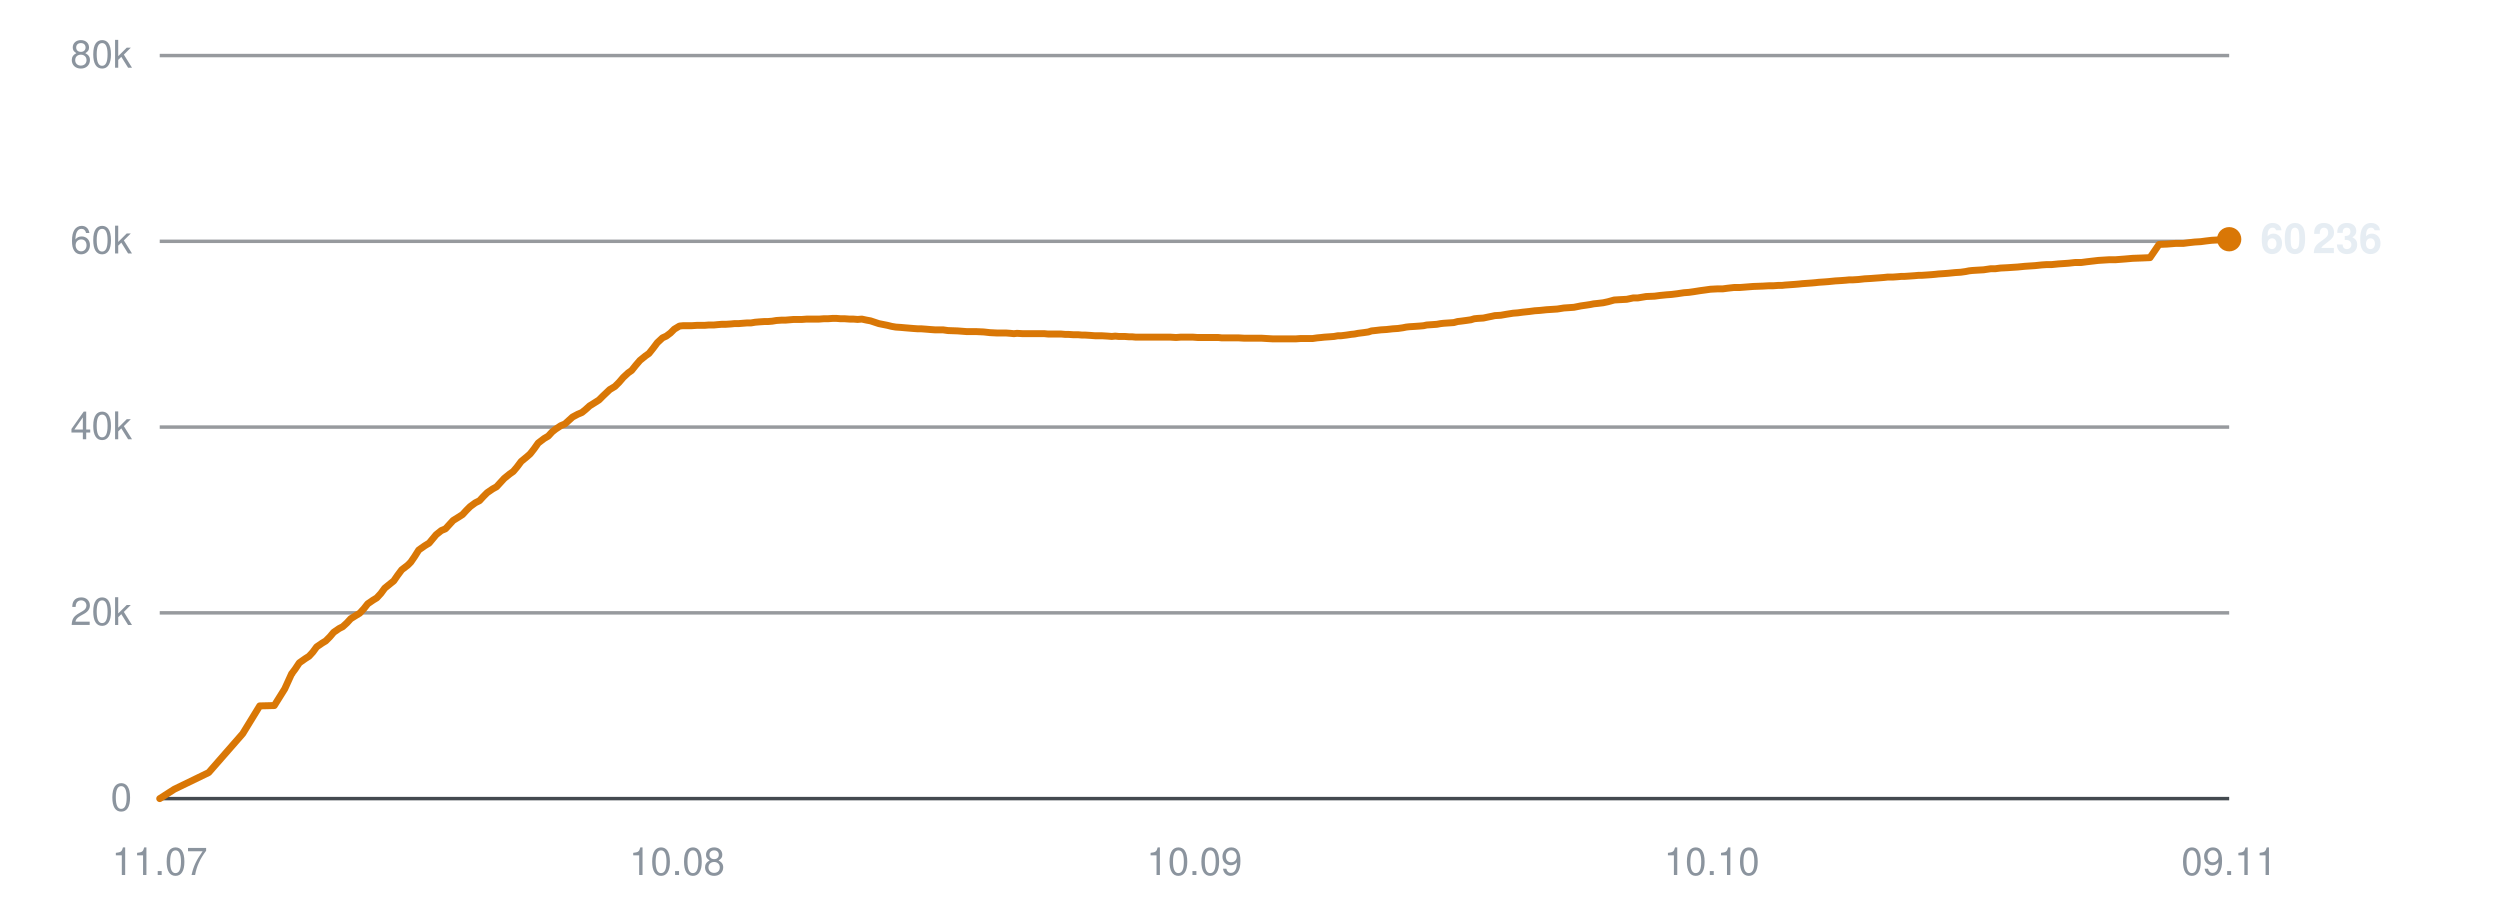
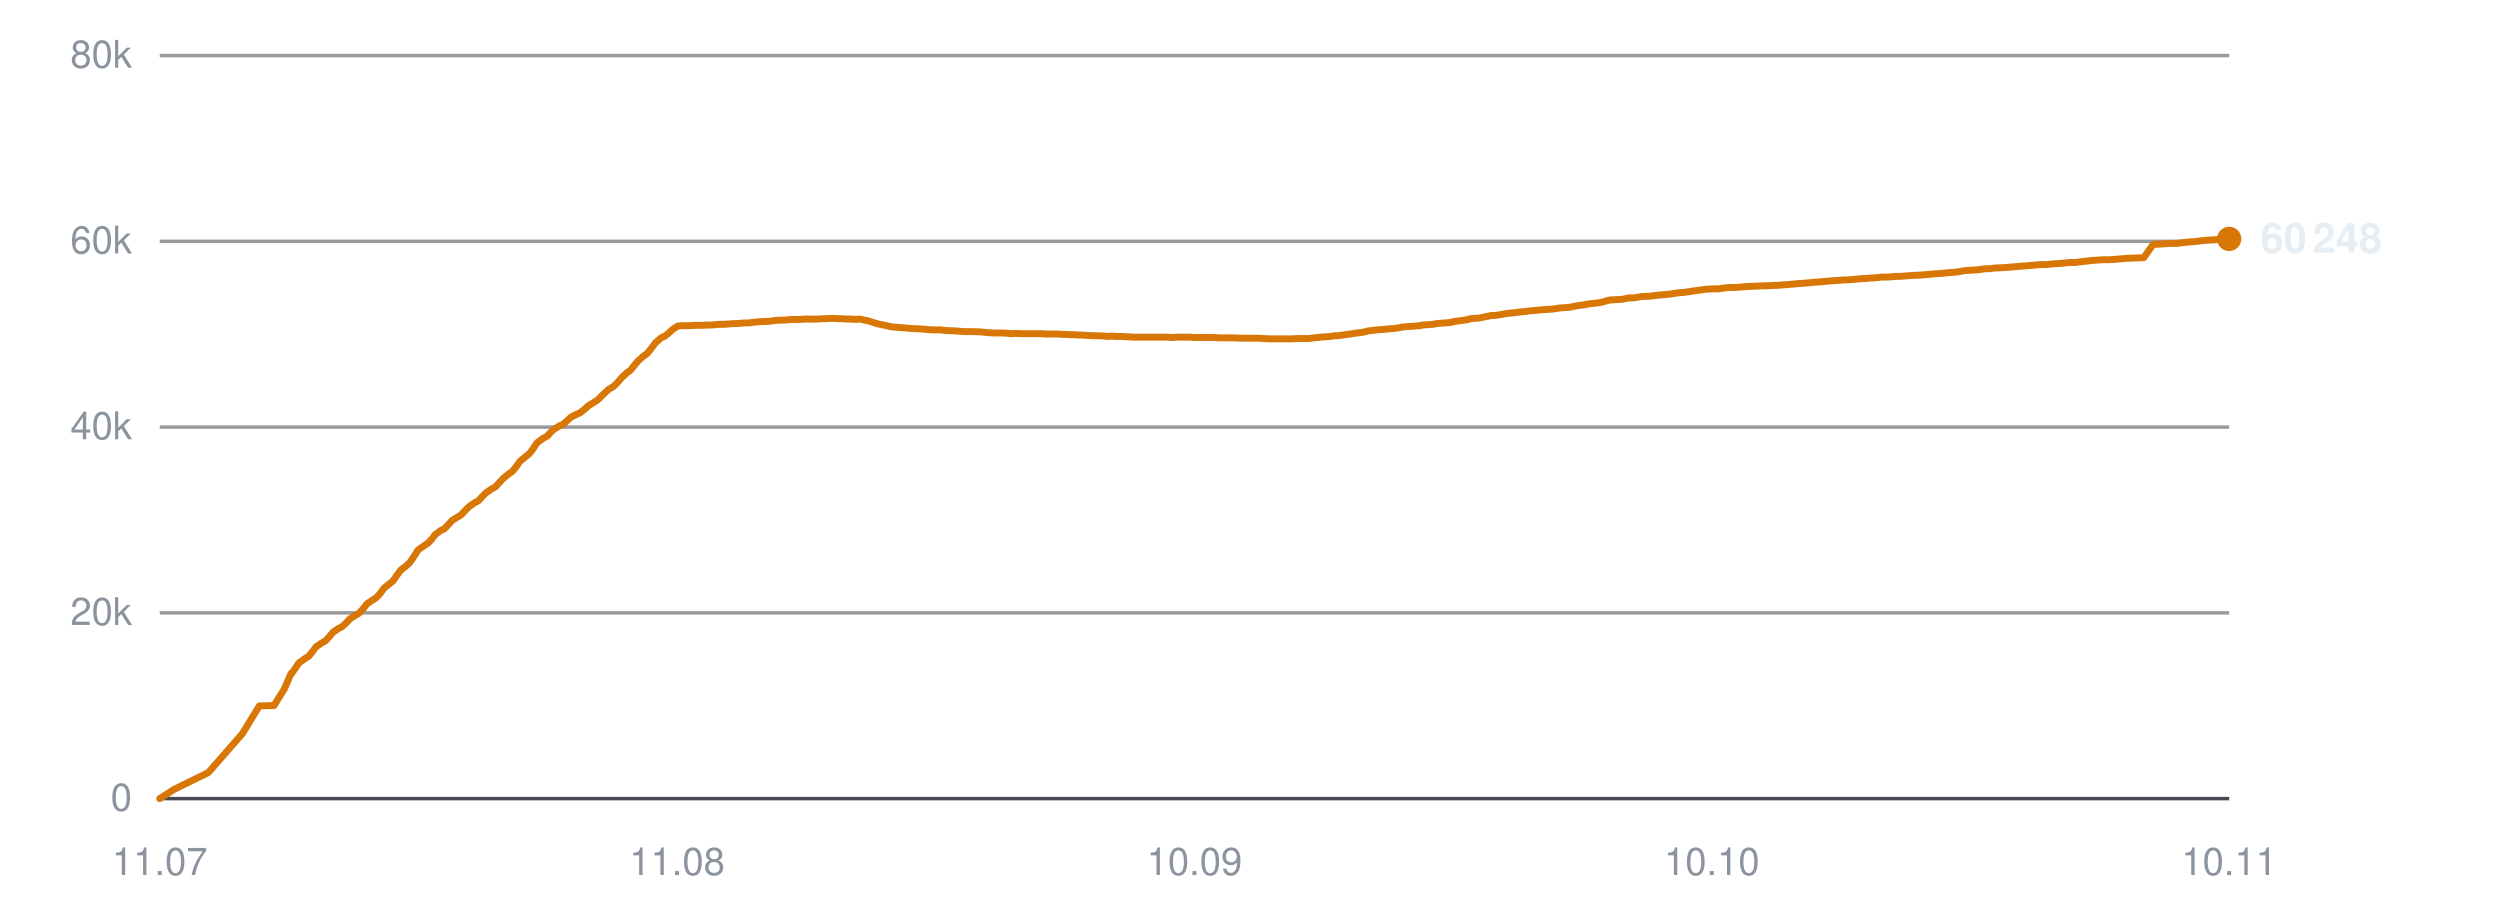
<svg xmlns="http://www.w3.org/2000/svg" viewBox="0 0 720 260" width="720" height="260" role="img" aria-label="Subscribers over time">
  <line x1="46" y1="230.0" x2="642" y2="230.0" stroke="#30363d" stroke-width="1" opacity="0.9" />
  <text x="38" y="233.5" text-anchor="end" font-family="-apple-system,BlinkMacSystemFont,'Segoe UI',Helvetica,Arial,sans-serif" font-size="11" fill="#8b949e">0</text>
  <line x1="46" y1="176.5" x2="642" y2="176.5" stroke="#30363d" stroke-width="1" opacity="0.5" />
  <text x="38" y="180.0" text-anchor="end" font-family="-apple-system,BlinkMacSystemFont,'Segoe UI',Helvetica,Arial,sans-serif" font-size="11" fill="#8b949e">20k</text>
  <line x1="46" y1="123.0" x2="642" y2="123.0" stroke="#30363d" stroke-width="1" opacity="0.5" />
  <text x="38" y="126.5" text-anchor="end" font-family="-apple-system,BlinkMacSystemFont,'Segoe UI',Helvetica,Arial,sans-serif" font-size="11" fill="#8b949e">40k</text>
  <line x1="46" y1="69.5" x2="642" y2="69.5" stroke="#30363d" stroke-width="1" opacity="0.5" />
  <text x="38" y="73.0" text-anchor="end" font-family="-apple-system,BlinkMacSystemFont,'Segoe UI',Helvetica,Arial,sans-serif" font-size="11" fill="#8b949e">60k</text>
  <line x1="46" y1="16.0" x2="642" y2="16.0" stroke="#30363d" stroke-width="1" opacity="0.5" />
  <text x="38" y="19.5" text-anchor="end" font-family="-apple-system,BlinkMacSystemFont,'Segoe UI',Helvetica,Arial,sans-serif" font-size="11" fill="#8b949e">80k</text>
  <text x="46.0" y="252" text-anchor="middle" font-family="-apple-system,BlinkMacSystemFont,'Segoe UI',Helvetica,Arial,sans-serif" font-size="11" fill="#8b949e">11.07</text>
-   <text x="195.0" y="252" text-anchor="middle" font-family="-apple-system,BlinkMacSystemFont,'Segoe UI',Helvetica,Arial,sans-serif" font-size="11" fill="#8b949e">10.08</text>
+   <text x="195.0" y="252" text-anchor="middle" font-family="-apple-system,BlinkMacSystemFont,'Segoe UI',Helvetica,Arial,sans-serif" font-size="11" fill="#8b949e">11.08</text>
  <text x="344.0" y="252" text-anchor="middle" font-family="-apple-system,BlinkMacSystemFont,'Segoe UI',Helvetica,Arial,sans-serif" font-size="11" fill="#8b949e">10.09</text>
  <text x="493.0" y="252" text-anchor="middle" font-family="-apple-system,BlinkMacSystemFont,'Segoe UI',Helvetica,Arial,sans-serif" font-size="11" fill="#8b949e">10.10</text>
-   <text x="642.0" y="252" text-anchor="middle" font-family="-apple-system,BlinkMacSystemFont,'Segoe UI',Helvetica,Arial,sans-serif" font-size="11" fill="#8b949e">09.11</text>
-   <polyline points="46.0,230.0 50.2,227.3 60.1,222.5 69.9,211.3 74.8,203.3 79.0,203.2 82.0,198.4 84.0,194.0 84.1,194.0 84.1,193.9 85.0,192.7 86.2,190.9 87.9,189.7 89.0,189.0 90.1,187.8 91.2,186.3 92.8,185.2 93.8,184.6 95.0,183.4 96.1,182.1 97.7,181.0 98.7,180.5 99.9,179.4 101.0,178.2 102.6,177.2 103.6,176.6 104.8,175.3 105.9,173.9 107.5,172.8 108.5,172.2 109.7,170.9 110.8,169.4 112.4,168.1 113.4,167.3 114.5,165.7 115.7,164.1 117.4,162.8 118.3,161.9 119.4,160.3 120.6,158.4 122.3,157.2 123.6,156.4 124.6,155.2 125.6,154.0 127.1,152.8 128.3,152.3 129.4,151.1 130.5,149.9 132.1,148.9 133.2,148.2 134.3,147.0 135.4,145.9 136.9,144.8 138.1,144.2 139.2,143.0 140.3,141.9 141.9,140.8 143.0,140.2 144.1,139.0 145.2,137.8 146.8,136.5 147.8,135.8 148.9,134.5 150.1,132.9 151.8,131.5 152.7,130.7 153.8,129.3 155.0,127.6 156.7,126.3 157.9,125.6 159.0,124.4 160.0,123.6 161.5,122.6 162.7,122.1 163.8,121.1 164.9,120.1 166.4,119.3 167.6,118.8 168.7,117.9 169.8,116.9 171.4,115.9 172.5,115.2 173.6,114.1 175.6,112.2 177.1,111.3 178.3,110.1 179.5,108.7 180.9,107.4 181.9,106.7 183.1,105.2 184.3,103.8 185.9,102.5 186.9,101.8 188.1,100.3 189.3,98.7 190.8,97.3 191.9,96.8 193.1,95.9 194.2,94.8 195.7,93.9 196.7,93.8 198.0,93.8 199.2,93.8 200.7,93.7 201.7,93.7 202.9,93.7 204.1,93.6 205.6,93.6 206.6,93.5 207.8,93.4 209.0,93.4 210.5,93.3 211.5,93.2 212.7,93.2 213.9,93.1 215.2,93.0 216.3,93.0 217.5,92.8 218.7,92.7 220.2,92.6 221.2,92.6 222.4,92.5 223.6,92.3 225.1,92.2 226.2,92.2 227.4,92.1 228.6,92.0 230.0,92.0 231.0,92.0 232.3,91.9 233.5,91.9 234.9,91.9 235.9,91.9 237.2,91.8 238.4,91.8 239.8,91.7 240.9,91.7 242.1,91.8 243.3,91.8 244.7,91.9 245.8,91.9 247.0,92.0 248.2,91.9 249.6,92.2 250.7,92.4 251.9,92.8 253.1,93.2 254.6,93.5 255.6,93.7 256.8,94.0 258.0,94.2 259.5,94.3 260.6,94.4 261.8,94.5 263.0,94.6 264.4,94.7 265.4,94.7 266.7,94.8 267.9,94.9 269.3,95.0 270.4,95.0 271.6,95.0 273.0,95.2 275.8,95.3 278.4,95.5 281.1,95.5 283.3,95.6 285.1,95.8 287.1,95.9 287.9,95.9 289.7,95.9 291.0,96.0 292.0,96.1 292.9,96.0 294.6,96.1 296.3,96.1 298.1,96.1 299.4,96.1 300.8,96.1 301.8,96.2 302.7,96.2 304.2,96.2 305.6,96.2 306.7,96.3 307.6,96.3 309.1,96.4 310.5,96.4 311.6,96.5 312.5,96.5 314.1,96.6 315.4,96.7 316.5,96.7 317.4,96.7 319.0,96.8 320.2,96.9 321.2,96.8 322.2,96.9 323.9,96.9 325.2,97.0 326.1,97.0 327.1,97.1 328.8,97.1 330.4,97.1 332.3,97.1 333.7,97.1 335.1,97.1 336.2,97.1 337.1,97.1 338.7,97.2 340.0,97.1 341.1,97.1 342.0,97.1 343.6,97.1 344.9,97.2 346.0,97.2 346.9,97.2 348.5,97.2 349.9,97.2 350.9,97.2 351.8,97.3 353.4,97.3 354.6,97.3 355.6,97.3 356.6,97.3 358.3,97.4 359.8,97.4 360.7,97.4 361.6,97.4 363.3,97.4 364.9,97.5 366.7,97.6 368.2,97.6 369.6,97.6 370.7,97.6 371.5,97.6 373.1,97.6 374.5,97.5 375.6,97.5 376.4,97.5 378.0,97.5 379.4,97.3 380.5,97.2 381.4,97.1 382.9,97.0 384.2,96.9 385.3,96.7 386.2,96.7 387.8,96.5 389.1,96.3 390.1,96.2 391.1,96.0 392.7,95.8 394.1,95.6 395.0,95.3 396.0,95.2 397.7,95.0 399.3,94.9 401.1,94.7 402.6,94.6 404.0,94.4 405.0,94.2 405.9,94.1 407.5,94.0 408.9,93.9 410.0,93.8 410.9,93.6 412.4,93.5 413.8,93.4 414.9,93.2 415.8,93.1 417.3,93.0 418.7,92.9 419.8,92.6 420.7,92.5 422.2,92.3 423.6,92.1 424.6,91.8 425.6,91.7 427.2,91.6 428.6,91.3 429.6,91.1 430.5,90.9 432.2,90.8 433.9,90.5 435.8,90.2 437.1,90.1 438.6,89.9 440.5,89.7 442.0,89.5 443.5,89.4 445.4,89.2 447.0,89.1 448.5,89.0 450.4,88.7 451.9,88.6 453.3,88.5 455.3,88.1 456.7,87.9 458.0,87.7 459.0,87.5 460.0,87.4 461.7,87.2 463.1,86.9 464.9,86.4 466.6,86.3 468.5,86.2 470.4,85.8 471.7,85.8 474.1,85.4 476.5,85.3 478.0,85.1 480.0,84.9 481.4,84.8 483.0,84.6 485.0,84.3 486.4,84.2 487.8,84.0 489.7,83.7 491.2,83.5 492.6,83.3 494.5,83.2 496.1,83.2 497.6,83.0 499.4,82.8 501.1,82.8 504.9,82.5 507.7,82.4 509.4,82.3 510.7,82.3 512.1,82.2 513.2,82.2 514.1,82.1 515.5,82.0 516.9,81.9 518.1,81.8 519.0,81.7 520.4,81.6 521.8,81.5 522.9,81.4 523.8,81.3 525.3,81.2 526.6,81.1 527.6,81.0 528.6,80.9 530.3,80.8 531.6,80.7 532.6,80.6 533.6,80.6 535.2,80.5 537.0,80.3 538.8,80.2 540.1,80.1 541.5,80.0 542.7,79.9 543.6,79.8 545.1,79.8 546.5,79.7 547.6,79.6 548.5,79.6 550.0,79.5 551.4,79.4 552.5,79.3 553.4,79.3 554.9,79.2 556.3,79.1 557.4,79.0 558.3,78.9 559.8,78.8 561.1,78.7 562.1,78.6 563.1,78.5 564.7,78.4 566.1,78.2 567.1,78.0 568.0,77.9 569.6,77.8 571.3,77.7 573.3,77.4 574.6,77.4 576.1,77.2 578.1,77.1 579.6,77.0 581.1,76.9 583.1,76.7 584.6,76.6 586.1,76.5 588.0,76.3 589.5,76.2 590.9,76.2 592.9,76.0 594.4,75.9 595.8,75.8 597.6,75.6 599.4,75.6 600.9,75.4 602.6,75.2 604.3,75.0 607.5,74.8 609.3,74.8 611.9,74.6 614.2,74.4 616.9,74.3 619.2,74.2 621.8,70.4 624.1,70.3 626.6,70.1 628.8,70.1 630.3,69.9 632.1,69.7 633.8,69.6 635.3,69.4 637.0,69.2 638.8,69.1 642.0,68.9" fill="none" stroke="#d97706" stroke-width="2" stroke-linejoin="round" stroke-linecap="round" />
-   <circle cx="642.0" cy="68.9" r="3.5" fill="#d97706" />
-   <text x="651.0" y="72.9" font-family="-apple-system,BlinkMacSystemFont,'Segoe UI',Helvetica,Arial,sans-serif" font-size="12" font-weight="600" fill="#e6edf3">60 236</text>
+   <text x="642.0" y="252" text-anchor="middle" font-family="-apple-system,BlinkMacSystemFont,'Segoe UI',Helvetica,Arial,sans-serif" font-size="11" fill="#8b949e">10.11</text>
+   <polyline points="46.0,230.0 50.2,227.3 60.0,222.5 69.8,211.3 74.7,203.3 78.9,203.2 81.9,198.4 83.8,194.0 84.0,194.0 84.0,193.9 84.9,192.7 86.1,190.9 87.8,189.7 88.9,189.0 89.9,187.8 91.0,186.3 92.6,185.2 93.7,184.6 94.8,183.4 95.9,182.1 97.5,181.0 98.5,180.5 99.7,179.4 100.8,178.2 102.4,177.2 103.4,176.6 104.6,175.3 105.7,173.9 107.3,172.8 108.3,172.2 109.5,170.9 110.6,169.4 112.2,168.1 113.2,167.3 114.3,165.7 115.5,164.1 117.2,162.8 118.1,161.9 119.2,160.3 120.4,158.4 122.1,157.2 123.3,156.4 124.4,155.2 125.3,154.0 126.9,152.8 128.0,152.3 129.1,151.1 130.2,149.9 131.8,148.9 132.9,148.2 134.0,147.0 135.1,145.9 136.7,144.8 137.8,144.2 138.9,143.0 140.0,141.9 141.6,140.8 142.7,140.2 143.8,139.0 144.9,137.8 146.5,136.5 147.5,135.8 148.6,134.5 149.7,132.9 151.4,131.5 152.4,130.7 153.5,129.3 154.6,127.6 156.3,126.3 157.6,125.6 158.7,124.4 159.6,123.6 161.2,122.6 162.3,122.1 163.4,121.1 164.5,120.1 166.1,119.3 167.2,118.8 168.3,117.9 169.4,116.9 171.0,115.9 172.1,115.2 173.2,114.1 175.2,112.2 176.7,111.3 177.9,110.1 179.1,108.7 180.5,107.4 181.5,106.7 182.7,105.2 183.9,103.8 185.4,102.5 186.4,101.8 187.6,100.3 188.8,98.7 190.4,97.3 191.5,96.8 192.6,95.9 193.8,94.8 195.2,93.9 196.3,93.8 197.5,93.8 198.7,93.8 200.2,93.7 201.2,93.7 202.4,93.7 203.6,93.6 205.1,93.6 206.1,93.5 207.3,93.4 208.5,93.4 210.0,93.3 211.0,93.2 212.2,93.2 213.3,93.1 214.7,93.0 215.7,93.0 217.0,92.8 218.2,92.7 219.6,92.6 220.6,92.6 221.9,92.5 223.1,92.3 224.5,92.2 225.6,92.2 226.8,92.1 228.0,92.0 229.4,92.0 230.5,92.0 231.7,91.9 232.9,91.9 234.3,91.9 235.4,91.9 236.6,91.8 237.8,91.8 239.2,91.7 240.3,91.7 241.5,91.8 242.7,91.8 244.1,91.9 245.2,91.9 246.4,92.0 247.6,91.9 249.0,92.2 250.0,92.4 251.3,92.8 252.5,93.2 253.9,93.5 254.9,93.7 256.2,94.0 257.3,94.2 258.8,94.3 259.9,94.4 261.1,94.5 262.3,94.6 263.7,94.7 264.8,94.7 266.0,94.8 267.2,94.9 268.6,95.0 269.7,95.0 270.9,95.0 272.3,95.2 275.1,95.3 277.7,95.5 280.3,95.5 282.6,95.6 284.4,95.8 286.3,95.9 287.2,95.9 288.9,95.9 290.2,96.0 291.2,96.1 292.1,96.0 293.9,96.1 295.5,96.1 297.4,96.1 298.7,96.1 300.0,96.1 301.0,96.2 301.9,96.2 303.4,96.2 304.8,96.2 305.9,96.3 306.8,96.3 308.3,96.4 309.7,96.4 310.8,96.5 311.7,96.5 313.2,96.6 314.6,96.7 315.6,96.7 316.5,96.7 318.1,96.8 319.4,96.9 320.3,96.8 321.4,96.9 323.1,96.9 324.3,97.0 325.2,97.0 326.3,97.1 328.0,97.1 329.6,97.1 331.4,97.1 332.8,97.1 334.2,97.1 335.3,97.1 336.2,97.1 337.8,97.2 339.1,97.1 340.2,97.1 341.1,97.1 342.7,97.1 344.0,97.2 345.0,97.2 345.9,97.2 347.5,97.2 348.9,97.2 350.0,97.2 350.9,97.3 352.4,97.3 353.7,97.3 354.7,97.3 355.7,97.3 357.4,97.4 358.8,97.4 359.7,97.4 360.6,97.4 362.3,97.4 363.9,97.5 365.7,97.6 367.2,97.6 368.6,97.6 369.7,97.6 370.5,97.6 372.1,97.6 373.5,97.5 374.6,97.5 375.4,97.5 377.0,97.5 378.4,97.3 379.5,97.2 380.3,97.1 381.9,97.0 383.2,96.9 384.2,96.7 385.1,96.7 386.7,96.5 388.0,96.3 389.0,96.2 390.0,96.0 391.7,95.8 393.0,95.6 394.0,95.3 394.9,95.2 396.6,95.0 398.2,94.9 400.1,94.7 401.5,94.6 402.9,94.4 403.9,94.2 404.8,94.1 406.3,94.0 407.8,93.9 408.9,93.8 409.8,93.6 411.3,93.5 412.7,93.4 413.8,93.2 414.7,93.1 416.2,93.0 417.6,92.9 418.7,92.6 419.6,92.5 421.1,92.3 422.4,92.1 423.4,91.8 424.4,91.7 426.1,91.6 427.4,91.3 428.4,91.1 429.3,90.9 431.0,90.8 432.7,90.5 434.6,90.2 435.9,90.1 437.4,89.9 439.3,89.7 440.8,89.5 442.2,89.4 444.2,89.2 445.8,89.1 447.3,89.0 449.2,88.7 450.6,88.6 452.0,88.5 454.0,88.1 455.4,87.9 456.7,87.7 457.7,87.5 458.7,87.4 460.5,87.2 461.8,86.9 463.6,86.4 465.3,86.3 467.2,86.2 469.1,85.8 470.4,85.8 472.8,85.4 475.2,85.3 476.7,85.1 478.7,84.9 480.1,84.8 481.6,84.6 483.6,84.3 485.0,84.2 486.5,84.0 488.4,83.7 489.9,83.5 491.2,83.3 493.1,83.2 494.7,83.2 496.2,83.0 498.0,82.8 499.7,82.8 503.5,82.5 506.2,82.4 508.0,82.3 509.2,82.3 510.7,82.2 511.8,82.2 512.7,82.1 514.1,82.0 515.5,81.9 516.6,81.8 517.5,81.7 519.0,81.6 520.4,81.5 521.4,81.4 522.4,81.3 523.9,81.2 525.1,81.1 526.1,81.0 527.1,80.9 528.8,80.8 530.1,80.7 531.1,80.6 532.1,80.6 533.7,80.5 535.5,80.3 537.3,80.2 538.6,80.1 540.0,80.0 541.1,79.9 542.0,79.8 543.5,79.8 545.0,79.7 546.0,79.6 547.0,79.6 548.4,79.5 549.9,79.4 550.9,79.3 551.8,79.3 553.3,79.2 554.7,79.1 555.8,79.0 556.7,78.9 558.2,78.8 559.5,78.7 560.5,78.6 561.5,78.5 563.1,78.4 564.5,78.2 565.5,78.0 566.4,77.9 568.0,77.8 569.7,77.7 571.6,77.4 573.0,77.4 574.4,77.2 576.5,77.1 578.0,77.0 579.5,76.9 581.4,76.7 582.9,76.6 584.4,76.5 586.4,76.3 587.8,76.2 589.3,76.2 591.2,76.0 592.7,75.9 594.1,75.8 595.9,75.6 597.7,75.6 599.2,75.4 600.9,75.2 602.6,75.0 605.7,74.8 607.6,74.8 610.2,74.6 612.4,74.4 615.1,74.3 617.4,74.2 620.1,70.4 622.3,70.3 624.9,70.1 627.0,70.1 628.5,69.9 630.3,69.7 632.0,69.6 633.5,69.4 635.2,69.2 637.0,69.1 640.2,68.9 642.0,68.8" fill="none" stroke="#d97706" stroke-width="2" stroke-linejoin="round" stroke-linecap="round" />
+   <circle cx="642.0" cy="68.8" r="3.5" fill="#d97706" />
+   <text x="651.0" y="72.8" font-family="-apple-system,BlinkMacSystemFont,'Segoe UI',Helvetica,Arial,sans-serif" font-size="12" font-weight="600" fill="#e6edf3">60 248</text>
</svg>
